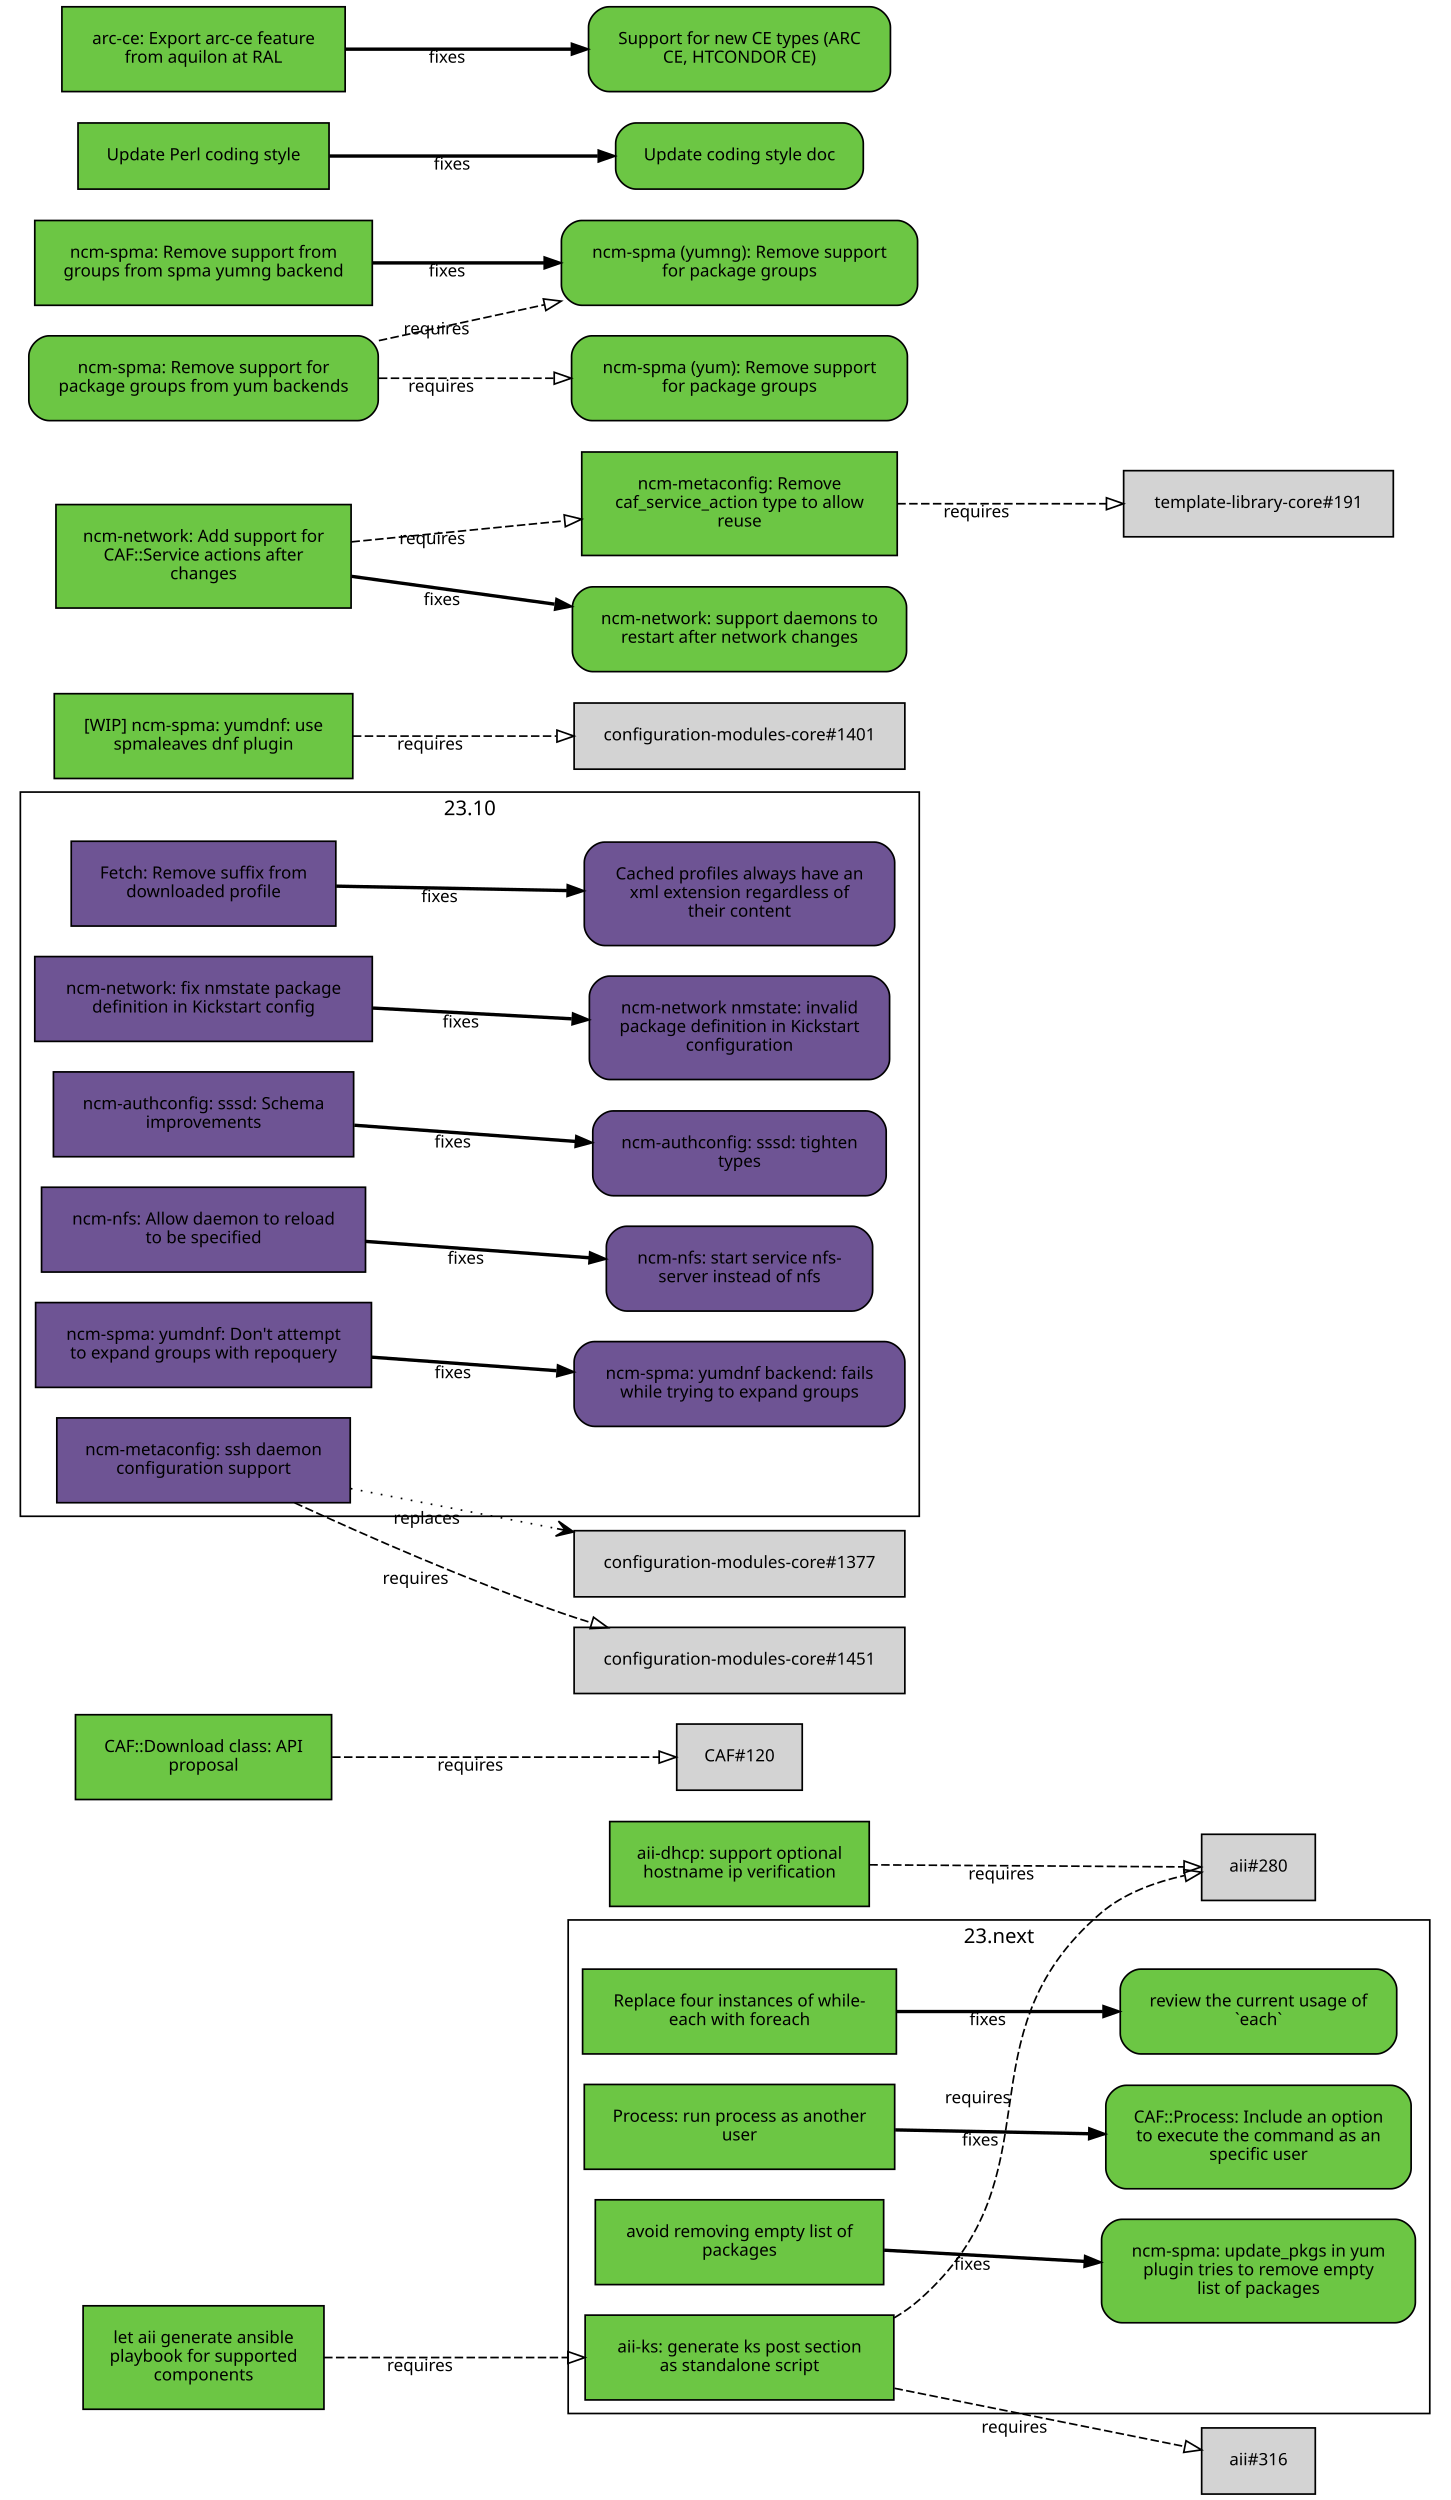
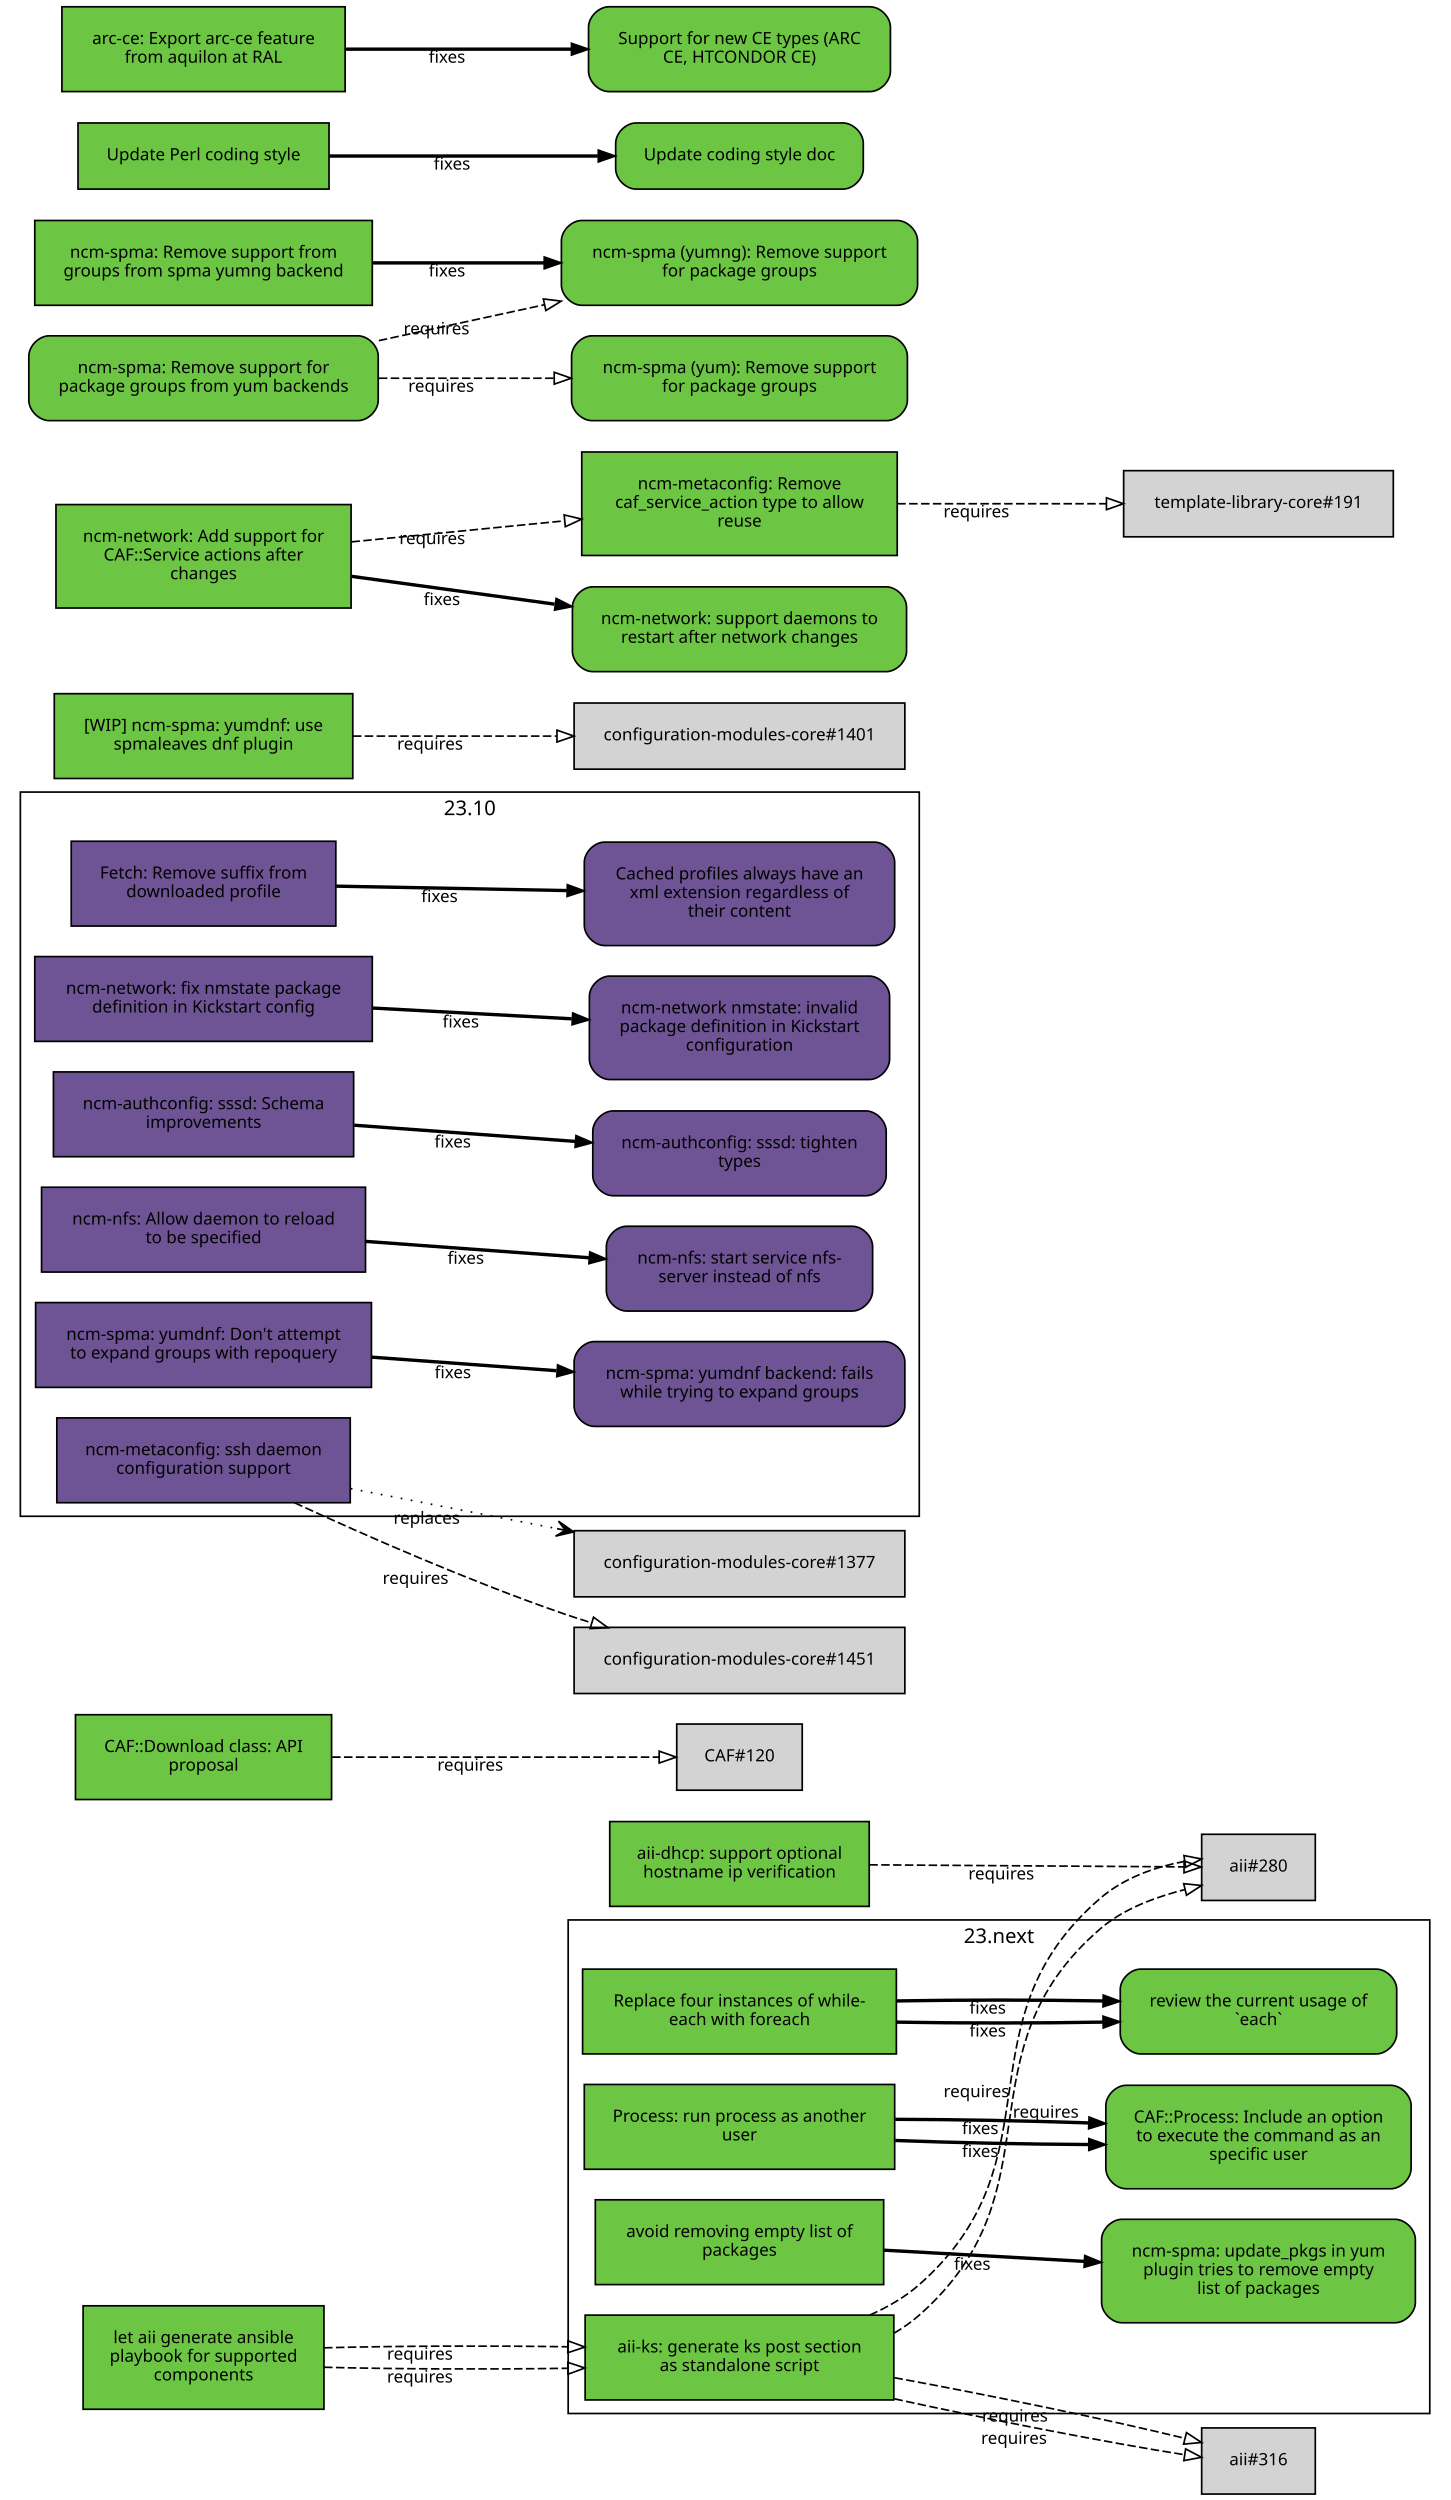
<svg xmlns="http://www.w3.org/2000/svg" xmlns:xlink="http://www.w3.org/1999/xlink" width="855pt" height="1474pt" viewBox="0.00 0.00 855.00 1474.00">
  <g id="graph0" class="graph" transform="scale(1 1) rotate(0) translate(4 1470)">
    <polygon fill="white" stroke="white" points="-4,5 -4,-1470 852,-1470 852,5 -4,5" />
    <g id="clust2" class="cluster">
      <polygon fill="none" stroke="black" points="8,-576 8,-1003 538,-1003 538,-576 8,-576" />
      <text text-anchor="middle" x="273" y="-989.4" font-family="Sans" font-size="12.00">23.10</text>
    </g>
    <g id="clust1" class="cluster">
      <polygon fill="none" stroke="black" points="331,-47 331,-338 839,-338 839,-47 331,-47" />
      <text text-anchor="middle" x="585" y="-324.4" font-family="Sans" font-size="12.00">23.next</text>
    </g>
    <g id="node1" class="node">
      <g id="a_node1">
        <a xlink:href="https://github.com/quattor/aii/pull/328" xlink:title="aii#328 (pull-request)" target="_parent">
          <polygon fill="#6cc644" stroke="black" points="523,-105 341,-105 341,-55 523,-55 523,-105" />
          <text text-anchor="middle" x="432" y="-83" font-family="Sans" font-size="10.00">aii-ks: generate ks post section</text>
          <text text-anchor="middle" x="432" y="-72" font-family="Sans" font-size="10.00">as standalone script</text>
        </a>
      </g>
    </g>
    <g id="node2" class="node">
      <polygon fill="lightgrey" stroke="black" points="771.5,-388.5 704.5,-388.5 704.5,-349.5 771.5,-349.5 771.5,-388.5" />
      <text text-anchor="middle" x="738" y="-366.5" font-family="Sans" font-size="10.00">aii#280</text>
    </g>
    <g id="edge1" class="edge">
-       <path fill="none" stroke="black" stroke-dasharray="5,2" d="M523.177,-103.373C528.47,-106.484 533.473,-110.008 538,-114 621.964,-188.027 560.019,-269.143 645,-342 658.709,-353.754 677.321,-360.394 694.218,-364.145" />
-       <polygon fill="none" stroke="black" points="693.975,-367.663 704.458,-366.126 695.305,-360.79 693.975,-367.663" />
-       <text text-anchor="middle" x="572.527" y="-229.944" font-family="Sans" font-size="10.00">requires</text>
+       <path fill="none" stroke="black" stroke-dasharray="5,2" d="M523.177,-94.39C528.47,-97.484 533.473,-101.008 538,-105 621.964,-179.027 560.019,-260.143 645,-333 658.839,-344.864 677.673,-351.519 694.696,-355.954" />
+       <polygon fill="none" stroke="black" points="693.914,-359.366 704.458,-358.332 695.57,-352.565 693.914,-359.366" />
+       <text text-anchor="middle" x="612.597" y="-221.396" font-family="Sans" font-size="10.00">requires</text>
    </g>
    <g id="node3" class="node">
      <polygon fill="lightgrey" stroke="black" points="771.5,-38.5 704.5,-38.5 704.5,0.5 771.5,0.5 771.5,-38.5" />
      <text text-anchor="middle" x="738" y="-16.5" font-family="Sans" font-size="10.00">aii#316</text>
    </g>
    <g id="edge2" class="edge">
-       <path fill="none" stroke="black" stroke-dasharray="5,2" d="M523.387,-61.863C580.055,-50.492 650.477,-36.362 694.595,-27.509" />
-       <polygon fill="none" stroke="black" points="695.291,-30.939 704.407,-25.54 693.914,-24.076 695.291,-30.939" />
-       <text text-anchor="middle" x="594.051" y="-35.671" font-family="Sans" font-size="10.00">requires</text>
+       <path fill="none" stroke="black" stroke-dasharray="5,2" d="M523.387,-55.632C579.936,-43.279 650.18,-29.64 694.316,-22.702" />
+       <polygon fill="none" stroke="black" points="695.047,-26.131 704.407,-21.166 693.994,-19.211 695.047,-26.131" />
+       <text text-anchor="middle" x="593.86" y="-29.068" font-family="Sans" font-size="10.00">requires</text>
+     </g>
+     <g id="edge4" class="edge">
+       <path fill="none" stroke="black" stroke-dasharray="5,2" d="M508.774,-105.023C519.372,-109.688 529.52,-115.524 538,-123 621.964,-197.027 560.019,-278.143 645,-351 658.709,-362.754 677.321,-369.394 694.218,-372.46" />
+       <polygon fill="none" stroke="black" points="694.064,-375.973 704.458,-373.92 695.052,-369.043 694.064,-375.973" />
+       <text text-anchor="middle" x="571.715" y="-233.513" font-family="Sans" font-size="10.00">requires</text>
+     </g>
+     <g id="edge5" class="edge">
+       <path fill="none" stroke="black" stroke-dasharray="5,2" d="M523.387,-68.094C580.055,-57.731 650.477,-43.141 694.595,-32.36" />
+       <polygon fill="none" stroke="black" points="695.551,-35.729 704.407,-29.914 693.857,-28.937 695.551,-35.729" />
+       <text text-anchor="middle" x="594.405" y="-42.236" font-family="Sans" font-size="10.00">requires</text>
    </g>
    <g id="node4" class="node">
      <g id="a_node4">
        <a xlink:href="https://github.com/quattor/aii/pull/331" xlink:title="aii#331 (pull-request)" target="_parent">
          <polygon fill="#6cc644" stroke="black" points="187,-110.5 45,-110.5 45,-49.5 187,-49.5 187,-110.5" />
          <text text-anchor="middle" x="116" y="-88.5" font-family="Sans" font-size="10.00">let aii generate ansible</text>
          <text text-anchor="middle" x="116" y="-77.5" font-family="Sans" font-size="10.00">playbook for supported</text>
          <text text-anchor="middle" x="116" y="-66.5" font-family="Sans" font-size="10.00">components</text>
        </a>
      </g>
    </g>
    <g id="edge3" class="edge">
-       <path fill="none" stroke="black" stroke-dasharray="5,2" d="M187.077,-80C229.343,-80 283.883,-80 330.668,-80" />
-       <polygon fill="none" stroke="black" points="330.834,-83.5 340.834,-80 330.834,-76.5 330.834,-83.5" />
-       <text text-anchor="middle" x="243.574" y="-72" font-family="Sans" font-size="10.00">requires</text>
+       <path fill="none" stroke="black" stroke-dasharray="5,2" d="M187.077,-74.27C229.343,-73.16 283.883,-72.956 330.668,-73.657" />
+       <polygon fill="none" stroke="black" points="330.777,-77.159 340.834,-73.826 330.893,-70.16 330.777,-77.159" />
+       <text text-anchor="middle" x="243.574" y="-65.263" font-family="Sans" font-size="10.00">requires</text>
+     </g>
+     <g id="edge6" class="edge">
+       <path fill="none" stroke="black" stroke-dasharray="5,2" d="M187.077,-85.73C229.343,-86.84 283.883,-87.044 330.668,-86.343" />
+       <polygon fill="none" stroke="black" points="330.893,-89.84 340.834,-86.174 330.777,-82.841 330.893,-89.84" />
+       <text text-anchor="middle" x="243.574" y="-78.737" font-family="Sans" font-size="10.00">requires</text>
    </g>
    <g id="node5" class="node">
      <g id="a_node5">
        <a xlink:href="https://github.com/quattor/aii/pull/299" xlink:title="aii#299 (pull-request)" target="_parent">
          <polygon fill="#6cc644" stroke="black" points="508.5,-396 355.5,-396 355.5,-346 508.5,-346 508.5,-396" />
          <text text-anchor="middle" x="432" y="-374" font-family="Sans" font-size="10.00">aii-dhcp: support optional</text>
          <text text-anchor="middle" x="432" y="-363" font-family="Sans" font-size="10.00">hostname ip verification</text>
        </a>
      </g>
    </g>
-     <g id="edge4" class="edge">
+     <g id="edge7" class="edge">
      <path fill="none" stroke="black" stroke-dasharray="5,2" d="M508.537,-370.503C567.023,-370.118 645.931,-369.599 694.049,-369.283" />
      <polygon fill="none" stroke="black" points="694.146,-372.782 704.123,-369.216 694.1,-365.782 694.146,-372.782" />
      <text text-anchor="middle" x="586.342" y="-361.86" font-family="Sans" font-size="10.00">requires</text>
    </g>
    <g id="node6" class="node">
      <g id="a_node6">
        <a xlink:href="https://github.com/quattor/CAF/pull/277" xlink:title="CAF#277 (pull-request)" target="_parent">
          <polygon fill="#6cc644" stroke="black" points="524.5,-309 339.5,-309 339.5,-259 524.5,-259 524.5,-309" />
          <text text-anchor="middle" x="432" y="-287" font-family="Sans" font-size="10.00">Replace four instances of while-</text>
          <text text-anchor="middle" x="432" y="-276" font-family="Sans" font-size="10.00">each with foreach</text>
        </a>
      </g>
    </g>
    <g id="node7" class="node">
      <g id="a_node7">
        <a xlink:href="https://github.com/quattor/CAF/issues/109" xlink:title="CAF#109 (issue)" target="_parent">
          <path fill="#6cc644" stroke="black" d="M807.5,-309C807.5,-309 668.5,-309 668.5,-309 662.5,-309 656.5,-303 656.5,-297 656.5,-297 656.5,-271 656.5,-271 656.5,-265 662.5,-259 668.5,-259 668.5,-259 807.5,-259 807.5,-259 813.5,-259 819.5,-265 819.5,-271 819.5,-271 819.5,-297 819.5,-297 819.5,-303 813.5,-309 807.5,-309" />
          <text text-anchor="middle" x="738" y="-287" font-family="Sans" font-size="10.00">review the current usage of</text>
          <text text-anchor="middle" x="738" y="-276" font-family="Sans" font-size="10.00">`each`</text>
        </a>
      </g>
    </g>
-     <g id="edge5" class="edge">
-       <path fill="none" stroke="black" stroke-width="2" d="M524.622,-284C563.139,-284 607.831,-284 646.253,-284" />
-       <polygon fill="black" stroke="black" points="646.394,-287.5 656.394,-284 646.394,-280.5 646.394,-287.5" />
-       <text text-anchor="middle" x="578.345" y="-276" font-family="Sans" font-size="10.00">fixes</text>
+     <g id="edge8" class="edge">
+       <path fill="none" stroke="black" stroke-width="2" d="M524.622,-277.748C563.139,-277.079 607.831,-277.084 646.253,-277.763" />
+       <polygon fill="black" stroke="black" points="646.327,-281.265 656.394,-277.961 646.464,-274.266 646.327,-281.265" />
+       <text text-anchor="middle" x="578.345" y="-269.254" font-family="Sans" font-size="10.00">fixes</text>
+     </g>
+     <g id="edge10" class="edge">
+       <path fill="none" stroke="black" stroke-width="2" d="M524.622,-290.252C563.139,-290.921 607.831,-290.916 646.253,-290.237" />
+       <polygon fill="black" stroke="black" points="646.464,-293.734 656.394,-290.039 646.327,-286.735 646.464,-293.734" />
+       <text text-anchor="middle" x="578.345" y="-282.746" font-family="Sans" font-size="10.00">fixes</text>
    </g>
    <g id="node8" class="node">
      <g id="a_node8">
        <a xlink:href="https://github.com/quattor/CAF/pull/257" xlink:title="CAF#257 (pull-request)" target="_parent">
          <polygon fill="#6cc644" stroke="black" points="523.5,-241 340.5,-241 340.5,-191 523.5,-191 523.5,-241" />
          <text text-anchor="middle" x="432" y="-219" font-family="Sans" font-size="10.00">Process: run process as another</text>
          <text text-anchor="middle" x="432" y="-208" font-family="Sans" font-size="10.00">user</text>
        </a>
      </g>
    </g>
    <g id="node9" class="node">
      <g id="a_node9">
        <a xlink:href="https://github.com/quattor/CAF/issues/253" xlink:title="CAF#253 (issue)" target="_parent">
          <path fill="#6cc644" stroke="black" d="M816,-240.5C816,-240.5 660,-240.5 660,-240.5 654,-240.5 648,-234.5 648,-228.5 648,-228.5 648,-191.5 648,-191.5 648,-185.5 654,-179.5 660,-179.5 660,-179.5 816,-179.5 816,-179.5 822,-179.5 828,-185.5 828,-191.5 828,-191.5 828,-228.5 828,-228.5 828,-234.5 822,-240.5 816,-240.5" />
          <text text-anchor="middle" x="738" y="-218.5" font-family="Sans" font-size="10.00">CAF::Process: Include an option</text>
          <text text-anchor="middle" x="738" y="-207.5" font-family="Sans" font-size="10.00">to execute the command as an</text>
          <text text-anchor="middle" x="738" y="-196.5" font-family="Sans" font-size="10.00">specific user</text>
        </a>
      </g>
    </g>
-     <g id="edge6" class="edge">
-       <path fill="none" stroke="black" stroke-width="2" d="M523.798,-214.208C559.701,-213.499 601.072,-212.683 637.762,-211.959" />
-       <polygon fill="black" stroke="black" points="638.048,-215.454 647.977,-211.757 637.91,-208.455 638.048,-215.454" />
-       <text text-anchor="middle" x="573.947" y="-204.981" font-family="Sans" font-size="10.00">fixes</text>
+     <g id="edge9" class="edge">
+       <path fill="none" stroke="black" stroke-width="2" d="M523.798,-207.97C559.701,-206.628 601.072,-205.766 637.762,-205.584" />
+       <polygon fill="black" stroke="black" points="637.989,-209.083 647.977,-205.551 637.966,-202.083 637.989,-209.083" />
+       <text text-anchor="middle" x="573.947" y="-198.231" font-family="Sans" font-size="10.00">fixes</text>
+     </g>
+     <g id="edge11" class="edge">
+       <path fill="none" stroke="black" stroke-width="2" d="M523.798,-220.446C559.701,-220.371 601.072,-219.6 637.762,-218.333" />
+       <polygon fill="black" stroke="black" points="638.111,-221.823 647.977,-217.963 637.857,-214.828 638.111,-221.823" />
+       <text text-anchor="middle" x="573.947" y="-211.731" font-family="Sans" font-size="10.00">fixes</text>
    </g>
    <g id="node10" class="node">
      <g id="a_node10">
        <a xlink:href="https://github.com/quattor/CAF/pull/110" xlink:title="CAF#110 (pull-request)" target="_parent">
          <polygon fill="#6cc644" stroke="black" points="191.5,-459 40.5,-459 40.5,-409 191.5,-409 191.5,-459" />
          <text text-anchor="middle" x="116" y="-437" font-family="Sans" font-size="10.00">CAF::Download class: API</text>
          <text text-anchor="middle" x="116" y="-426" font-family="Sans" font-size="10.00">proposal</text>
        </a>
      </g>
    </g>
    <g id="node11" class="node">
      <polygon fill="lightgrey" stroke="black" points="469,-453.5 395,-453.5 395,-414.5 469,-414.5 469,-453.5" />
      <text text-anchor="middle" x="432" y="-431.5" font-family="Sans" font-size="10.00">CAF#120</text>
    </g>
-     <g id="edge7" class="edge">
+     <g id="edge12" class="edge">
      <path fill="none" stroke="black" stroke-dasharray="5,2" d="M191.812,-434C251.718,-434 333.856,-434 384.623,-434" />
      <polygon fill="none" stroke="black" points="384.651,-437.5 394.651,-434 384.651,-430.5 384.651,-437.5" />
      <text text-anchor="middle" x="273.255" y="-426" font-family="Sans" font-size="10.00">requires</text>
    </g>
    <g id="node12" class="node">
      <g id="a_node12">
        <a xlink:href="https://github.com/quattor/CCM/pull/210" xlink:title="CCM#210 (pull-request)" target="_parent">
          <polygon fill="#6e5494" stroke="black" points="194,-974 38,-974 38,-924 194,-924 194,-974" />
          <text text-anchor="middle" x="116" y="-952" font-family="Sans" font-size="10.00">Fetch: Remove suffix from</text>
          <text text-anchor="middle" x="116" y="-941" font-family="Sans" font-size="10.00">downloaded profile</text>
        </a>
      </g>
    </g>
    <g id="node13" class="node">
      <g id="a_node13">
        <a xlink:href="https://github.com/quattor/CCM/issues/204" xlink:title="CCM#204 (issue)" target="_parent">
          <path fill="#6e5494" stroke="black" d="M511.5,-973.5C511.5,-973.5 352.5,-973.5 352.5,-973.5 346.5,-973.5 340.5,-967.5 340.5,-961.5 340.5,-961.5 340.5,-924.5 340.5,-924.5 340.5,-918.5 346.5,-912.5 352.5,-912.5 352.5,-912.5 511.5,-912.5 511.5,-912.5 517.5,-912.5 523.5,-918.5 523.5,-924.5 523.5,-924.5 523.5,-961.5 523.5,-961.5 523.5,-967.5 517.5,-973.5 511.5,-973.5" />
          <text text-anchor="middle" x="432" y="-951.5" font-family="Sans" font-size="10.00">Cached profiles always have an</text>
          <text text-anchor="middle" x="432" y="-940.5" font-family="Sans" font-size="10.00">xml extension regardless of</text>
          <text text-anchor="middle" x="432" y="-929.5" font-family="Sans" font-size="10.00">their content</text>
        </a>
      </g>
    </g>
-     <g id="edge8" class="edge">
+     <g id="edge13" class="edge">
      <path fill="none" stroke="black" stroke-width="2" d="M194.215,-947.525C235.236,-946.741 286.154,-945.768 330.251,-944.925" />
      <polygon fill="black" stroke="black" points="330.492,-948.421 340.423,-944.731 330.358,-941.423 330.492,-948.421" />
      <text text-anchor="middle" x="255.112" y="-938.132" font-family="Sans" font-size="10.00">fixes</text>
    </g>
    <g id="node14" class="node">
      <g id="a_node14">
        <a xlink:href="https://github.com/quattor/configuration-modules-core/pull/1630" xlink:title="configuration-modules-core#1630 (pull-request)" target="_parent">
          <polygon fill="#6e5494" stroke="black" points="215.5,-906 16.5,-906 16.5,-856 215.5,-856 215.5,-906" />
          <text text-anchor="middle" x="116" y="-884" font-family="Sans" font-size="10.00">ncm-network: fix nmstate package</text>
          <text text-anchor="middle" x="116" y="-873" font-family="Sans" font-size="10.00">definition in Kickstart config</text>
        </a>
      </g>
    </g>
    <g id="node15" class="node">
      <g id="a_node15">
        <a xlink:href="https://github.com/quattor/configuration-modules-core/issues/1629" xlink:title="configuration-modules-core#1629 (issue)" target="_parent">
          <path fill="#6e5494" stroke="black" d="M508.5,-894.5C508.5,-894.5 355.5,-894.5 355.5,-894.5 349.5,-894.5 343.5,-888.5 343.5,-882.5 343.5,-882.5 343.5,-845.5 343.5,-845.5 343.5,-839.5 349.5,-833.5 355.5,-833.5 355.5,-833.5 508.5,-833.5 508.5,-833.5 514.5,-833.5 520.5,-839.5 520.5,-845.5 520.5,-845.5 520.5,-882.5 520.5,-882.5 520.5,-888.5 514.5,-894.5 508.5,-894.5" />
          <text text-anchor="middle" x="432" y="-872.5" font-family="Sans" font-size="10.00">ncm-network nmstate: invalid</text>
          <text text-anchor="middle" x="432" y="-861.5" font-family="Sans" font-size="10.00">package definition in Kickstart</text>
          <text text-anchor="middle" x="432" y="-850.5" font-family="Sans" font-size="10.00">configuration</text>
        </a>
      </g>
    </g>
-     <g id="edge9" class="edge">
+     <g id="edge14" class="edge">
      <path fill="none" stroke="black" stroke-width="2" d="M215.921,-875.644C253.303,-873.621 295.798,-871.32 333.087,-869.301" />
      <polygon fill="black" stroke="black" points="333.662,-872.775 343.458,-868.74 333.283,-865.785 333.662,-872.775" />
      <text text-anchor="middle" x="267.683" y="-864.192" font-family="Sans" font-size="10.00">fixes</text>
    </g>
    <g id="node16" class="node">
      <g id="a_node16">
        <a xlink:href="https://github.com/quattor/configuration-modules-core/pull/1622" xlink:title="configuration-modules-core#1622 (pull-request)" target="_parent">
          <polygon fill="#6e5494" stroke="black" points="204.5,-838 27.5,-838 27.5,-788 204.5,-788 204.5,-838" />
          <text text-anchor="middle" x="116" y="-816" font-family="Sans" font-size="10.00">ncm-authconfig: sssd: Schema</text>
          <text text-anchor="middle" x="116" y="-805" font-family="Sans" font-size="10.00">improvements</text>
        </a>
      </g>
    </g>
    <g id="node17" class="node">
      <g id="a_node17">
        <a xlink:href="https://github.com/quattor/configuration-modules-core/issues/1471" xlink:title="configuration-modules-core#1471 (issue)" target="_parent">
          <path fill="#6e5494" stroke="black" d="M506.5,-815C506.5,-815 357.5,-815 357.5,-815 351.5,-815 345.5,-809 345.5,-803 345.5,-803 345.5,-777 345.5,-777 345.5,-771 351.5,-765 357.5,-765 357.5,-765 506.5,-765 506.5,-765 512.5,-765 518.5,-771 518.5,-777 518.5,-777 518.5,-803 518.5,-803 518.5,-809 512.5,-815 506.5,-815" />
          <text text-anchor="middle" x="432" y="-793" font-family="Sans" font-size="10.00">ncm-authconfig: sssd: tighten</text>
          <text text-anchor="middle" x="432" y="-782" font-family="Sans" font-size="10.00">types</text>
        </a>
      </g>
    </g>
-     <g id="edge10" class="edge">
+     <g id="edge15" class="edge">
      <path fill="none" stroke="black" stroke-width="2" d="M204.884,-806.563C245.446,-803.592 293.697,-800.057 335.189,-797.018" />
      <polygon fill="black" stroke="black" points="335.589,-800.498 345.307,-796.277 335.078,-793.517 335.589,-800.498" />
      <text text-anchor="middle" x="262.92" y="-793.433" font-family="Sans" font-size="10.00">fixes</text>
    </g>
    <g id="node18" class="node">
      <g id="a_node18">
        <a xlink:href="https://github.com/quattor/configuration-modules-core/pull/1621" xlink:title="configuration-modules-core#1621 (pull-request)" target="_parent">
          <polygon fill="#6e5494" stroke="black" points="211.5,-770 20.5,-770 20.5,-720 211.5,-720 211.5,-770" />
          <text text-anchor="middle" x="116" y="-748" font-family="Sans" font-size="10.00">ncm-nfs: Allow daemon to reload</text>
          <text text-anchor="middle" x="116" y="-737" font-family="Sans" font-size="10.00">to be specified</text>
        </a>
      </g>
    </g>
    <g id="node19" class="node">
      <g id="a_node19">
        <a xlink:href="https://github.com/quattor/configuration-modules-core/issues/1618" xlink:title="configuration-modules-core#1618 (issue)" target="_parent">
          <path fill="#6e5494" stroke="black" d="M498.5,-747C498.5,-747 365.5,-747 365.5,-747 359.5,-747 353.5,-741 353.5,-735 353.5,-735 353.5,-709 353.5,-709 353.5,-703 359.5,-697 365.5,-697 365.5,-697 498.5,-697 498.5,-697 504.5,-697 510.5,-703 510.5,-709 510.5,-709 510.5,-735 510.5,-735 510.5,-741 504.5,-747 498.5,-747" />
          <text text-anchor="middle" x="432" y="-725" font-family="Sans" font-size="10.00">ncm-nfs: start service nfs-</text>
          <text text-anchor="middle" x="432" y="-714" font-family="Sans" font-size="10.00">server instead of nfs</text>
        </a>
      </g>
    </g>
-     <g id="edge11" class="edge">
+     <g id="edge16" class="edge">
      <path fill="none" stroke="black" stroke-width="2" d="M211.636,-738.068C253.508,-735.001 302.447,-731.416 343.464,-728.412" />
      <polygon fill="black" stroke="black" points="343.722,-731.902 353.439,-727.681 343.21,-724.921 343.722,-731.902" />
      <text text-anchor="middle" x="270.635" y="-724.868" font-family="Sans" font-size="10.00">fixes</text>
    </g>
    <g id="node20" class="node">
      <g id="a_node20">
        <a xlink:href="https://github.com/quattor/configuration-modules-core/pull/1620" xlink:title="configuration-modules-core#1620 (pull-request)" target="_parent">
          <polygon fill="#6e5494" stroke="black" points="215,-702 17,-702 17,-652 215,-652 215,-702" />
          <text text-anchor="middle" x="116" y="-680" font-family="Sans" font-size="10.00">ncm-spma: yumdnf: Don't attempt</text>
          <text text-anchor="middle" x="116" y="-669" font-family="Sans" font-size="10.00">to expand groups with repoquery</text>
        </a>
      </g>
    </g>
    <g id="node21" class="node">
      <g id="a_node21">
        <a xlink:href="https://github.com/quattor/configuration-modules-core/issues/1524" xlink:title="configuration-modules-core#1524 (issue)" target="_parent">
          <path fill="#6e5494" stroke="black" d="M517.5,-679C517.5,-679 346.5,-679 346.5,-679 340.5,-679 334.5,-673 334.5,-667 334.5,-667 334.5,-641 334.5,-641 334.5,-635 340.5,-629 346.5,-629 346.5,-629 517.5,-629 517.5,-629 523.5,-629 529.5,-635 529.5,-641 529.5,-641 529.5,-667 529.5,-667 529.5,-673 523.5,-679 517.5,-679" />
          <text text-anchor="middle" x="432" y="-657" font-family="Sans" font-size="10.00">ncm-spma: yumdnf backend: fails</text>
          <text text-anchor="middle" x="432" y="-646" font-family="Sans" font-size="10.00">while trying to expand groups</text>
        </a>
      </g>
    </g>
-     <g id="edge12" class="edge">
+     <g id="edge17" class="edge">
      <path fill="none" stroke="black" stroke-width="2" d="M215.06,-669.817C249.699,-667.28 288.815,-664.415 324.146,-661.827" />
      <polygon fill="black" stroke="black" points="324.773,-665.29 334.491,-661.069 324.262,-658.309 324.773,-665.29" />
      <text text-anchor="middle" x="262.99" y="-657.428" font-family="Sans" font-size="10.00">fixes</text>
    </g>
    <g id="node22" class="node">
      <g id="a_node22">
        <a xlink:href="https://github.com/quattor/configuration-modules-core/pull/1554" xlink:title="configuration-modules-core#1554 (pull-request)" target="_parent">
          <polygon fill="#6cc644" stroke="black" points="517,-173 347,-173 347,-123 517,-123 517,-173" />
          <text text-anchor="middle" x="432" y="-151" font-family="Sans" font-size="10.00">avoid removing empty list of</text>
          <text text-anchor="middle" x="432" y="-140" font-family="Sans" font-size="10.00">packages</text>
        </a>
      </g>
    </g>
    <g id="node23" class="node">
      <g id="a_node23">
        <a xlink:href="https://github.com/quattor/configuration-modules-core/issues/1553" xlink:title="configuration-modules-core#1553 (issue)" target="_parent">
          <path fill="#6cc644" stroke="black" d="M818.5,-161.5C818.5,-161.5 657.5,-161.5 657.5,-161.5 651.5,-161.5 645.5,-155.5 645.5,-149.5 645.5,-149.5 645.5,-112.5 645.5,-112.5 645.5,-106.5 651.5,-100.5 657.5,-100.5 657.5,-100.5 818.5,-100.5 818.5,-100.5 824.5,-100.5 830.5,-106.5 830.5,-112.5 830.5,-112.5 830.5,-149.5 830.5,-149.5 830.5,-155.5 824.5,-161.5 818.5,-161.5" />
          <text text-anchor="middle" x="738" y="-139.5" font-family="Sans" font-size="10.00">ncm-spma: update_pkgs in yum</text>
          <text text-anchor="middle" x="738" y="-128.5" font-family="Sans" font-size="10.00">plugin tries to remove empty</text>
          <text text-anchor="middle" x="738" y="-117.5" font-family="Sans" font-size="10.00">list of packages</text>
        </a>
      </g>
    </g>
-     <g id="edge13" class="edge">
+     <g id="edge18" class="edge">
      <path fill="none" stroke="black" stroke-width="2" d="M517.277,-143.287C553.812,-141.244 596.909,-138.834 635.213,-136.692" />
      <polygon fill="black" stroke="black" points="635.57,-140.178 645.359,-136.125 635.179,-133.189 635.57,-140.178" />
      <text text-anchor="middle" x="569.248" y="-131.71" font-family="Sans" font-size="10.00">fixes</text>
    </g>
    <g id="node24" class="node">
      <g id="a_node24">
        <a xlink:href="https://github.com/quattor/configuration-modules-core/pull/1452" xlink:title="configuration-modules-core#1452 (pull-request)" target="_parent">
          <polygon fill="#6e5494" stroke="black" points="202.5,-634 29.5,-634 29.5,-584 202.5,-584 202.5,-634" />
          <text text-anchor="middle" x="116" y="-612" font-family="Sans" font-size="10.00">ncm-metaconfig: ssh daemon</text>
          <text text-anchor="middle" x="116" y="-601" font-family="Sans" font-size="10.00">configuration support</text>
        </a>
      </g>
    </g>
    <g id="node25" class="node">
      <polygon fill="lightgrey" stroke="black" points="529.5,-567.5 334.5,-567.5 334.5,-528.5 529.5,-528.5 529.5,-567.5" />
      <text text-anchor="middle" x="432" y="-545.5" font-family="Sans" font-size="10.00">configuration-modules-core#1377</text>
    </g>
-     <g id="edge14" class="edge">
+     <g id="edge19" class="edge">
      <path fill="none" stroke="black" stroke-dasharray="1,5" d="M202.802,-592.331C240.298,-585.047 284.669,-576.427 324.269,-568.734" />
      <polygon fill="black" stroke="black" points="334.228,-566.8 325.269,-573.124 329.319,-567.753 324.411,-568.707 324.411,-568.707 324.411,-568.707 329.319,-567.753 323.553,-564.289 334.228,-566.8 334.228,-566.8" />
      <text text-anchor="middle" x="247.583" y="-571.552" font-family="Sans" font-size="10.00">replaces</text>
    </g>
    <g id="node26" class="node">
      <polygon fill="lightgrey" stroke="black" points="529.5,-510.5 334.5,-510.5 334.5,-471.5 529.5,-471.5 529.5,-510.5" />
      <text text-anchor="middle" x="432" y="-488.5" font-family="Sans" font-size="10.00">configuration-modules-core#1451</text>
    </g>
-     <g id="edge15" class="edge">
+     <g id="edge20" class="edge">
      <path fill="none" stroke="black" stroke-dasharray="5,2" d="M169.693,-583.943C211.678,-564.586 272.288,-537.982 327,-519 332.797,-516.989 338.816,-515.033 344.905,-513.152" />
      <polygon fill="none" stroke="black" points="345.944,-516.495 354.51,-510.26 343.926,-509.792 345.944,-516.495" />
      <text text-anchor="middle" x="240.995" y="-536.113" font-family="Sans" font-size="10.00">requires</text>
    </g>
    <g id="node27" class="node">
      <g id="a_node27">
        <a xlink:href="https://github.com/quattor/configuration-modules-core/pull/1507" xlink:title="configuration-modules-core#1507 (pull-request)" target="_parent">
          <polygon fill="#6cc644" stroke="black" points="204,-1061 28,-1061 28,-1011 204,-1011 204,-1061" />
          <text text-anchor="middle" x="116" y="-1039" font-family="Sans" font-size="10.00">[WIP] ncm-spma: yumdnf: use</text>
          <text text-anchor="middle" x="116" y="-1028" font-family="Sans" font-size="10.00">spmaleaves dnf plugin</text>
        </a>
      </g>
    </g>
    <g id="node28" class="node">
      <polygon fill="lightgrey" stroke="black" points="529.5,-1055.5 334.5,-1055.5 334.5,-1016.5 529.5,-1016.5 529.5,-1055.5" />
      <text text-anchor="middle" x="432" y="-1033.5" font-family="Sans" font-size="10.00">configuration-modules-core#1401</text>
    </g>
-     <g id="edge16" class="edge">
+     <g id="edge21" class="edge">
      <path fill="none" stroke="black" stroke-dasharray="5,2" d="M204.05,-1036C241.203,-1036 284.927,-1036 324.027,-1036" />
      <polygon fill="none" stroke="black" points="324.391,-1039.5 334.391,-1036 324.391,-1032.5 324.391,-1039.5" />
      <text text-anchor="middle" x="249.549" y="-1028" font-family="Sans" font-size="10.00">requires</text>
    </g>
    <g id="node29" class="node">
      <g id="a_node29">
        <a xlink:href="https://github.com/quattor/configuration-modules-core/pull/1336" xlink:title="configuration-modules-core#1336 (pull-request)" target="_parent">
          <polygon fill="#6cc644" stroke="black" points="203,-1172.5 29,-1172.5 29,-1111.5 203,-1111.5 203,-1172.5" />
          <text text-anchor="middle" x="116" y="-1150.5" font-family="Sans" font-size="10.00">ncm-network: Add support for</text>
          <text text-anchor="middle" x="116" y="-1139.5" font-family="Sans" font-size="10.00">CAF::Service actions after</text>
          <text text-anchor="middle" x="116" y="-1128.5" font-family="Sans" font-size="10.00">changes</text>
        </a>
      </g>
    </g>
    <g id="node30" class="node">
      <g id="a_node30">
        <a xlink:href="https://github.com/quattor/configuration-modules-core/pull/1335" xlink:title="configuration-modules-core#1335 (pull-request)" target="_parent">
          <polygon fill="#6cc644" stroke="black" points="525,-1203.5 339,-1203.5 339,-1142.5 525,-1142.5 525,-1203.5" />
          <text text-anchor="middle" x="432" y="-1181.5" font-family="Sans" font-size="10.00">ncm-metaconfig: Remove</text>
          <text text-anchor="middle" x="432" y="-1170.5" font-family="Sans" font-size="10.00">caf_service_action type to allow</text>
          <text text-anchor="middle" x="432" y="-1159.5" font-family="Sans" font-size="10.00">reuse</text>
        </a>
      </g>
    </g>
-     <g id="edge17" class="edge">
+     <g id="edge22" class="edge">
      <path fill="none" stroke="black" stroke-dasharray="5,2" d="M203.217,-1150.51C242.047,-1154.35 288.184,-1158.9 328.746,-1162.9" />
      <polygon fill="none" stroke="black" points="328.636,-1166.41 338.931,-1163.91 329.323,-1159.44 328.636,-1166.41" />
      <text text-anchor="middle" x="250.868" y="-1149.19" font-family="Sans" font-size="10.00">requires</text>
    </g>
    <g id="node31" class="node">
      <g id="a_node31">
        <a xlink:href="https://github.com/quattor/configuration-modules-core/issues/1071" xlink:title="configuration-modules-core#1071 (issue)" target="_parent">
          <path fill="#6cc644" stroke="black" d="M518.5,-1124C518.5,-1124 345.5,-1124 345.5,-1124 339.5,-1124 333.5,-1118 333.5,-1112 333.5,-1112 333.5,-1086 333.5,-1086 333.5,-1080 339.5,-1074 345.5,-1074 345.5,-1074 518.5,-1074 518.5,-1074 524.5,-1074 530.5,-1080 530.5,-1086 530.5,-1086 530.5,-1112 530.5,-1112 530.5,-1118 524.5,-1124 518.5,-1124" />
          <text text-anchor="middle" x="432" y="-1102" font-family="Sans" font-size="10.00">ncm-network: support daemons to</text>
          <text text-anchor="middle" x="432" y="-1091" font-family="Sans" font-size="10.00">restart after network changes</text>
        </a>
      </g>
    </g>
-     <g id="edge18" class="edge">
+     <g id="edge23" class="edge">
      <path fill="none" stroke="black" stroke-width="2" d="M203.217,-1130.19C240.216,-1125.13 283.848,-1119.15 322.972,-1113.79" />
      <polygon fill="black" stroke="black" points="323.912,-1117.2 333.344,-1112.37 322.962,-1110.26 323.912,-1117.2" />
      <text text-anchor="middle" x="256.527" y="-1113.25" font-family="Sans" font-size="10.00">fixes</text>
    </g>
    <g id="node32" class="node">
      <polygon fill="lightgrey" stroke="black" points="817.5,-1192.5 658.5,-1192.5 658.5,-1153.5 817.5,-1153.5 817.5,-1192.5" />
      <text text-anchor="middle" x="738" y="-1170.5" font-family="Sans" font-size="10.00">template-library-core#191</text>
    </g>
-     <g id="edge19" class="edge">
+     <g id="edge24" class="edge">
      <path fill="none" stroke="black" stroke-dasharray="5,2" d="M525.035,-1173C564.097,-1173 609.452,-1173 648.16,-1173" />
      <polygon fill="none" stroke="black" points="648.369,-1176.5 658.369,-1173 648.369,-1169.5 648.369,-1176.5" />
      <text text-anchor="middle" x="571.665" y="-1165" font-family="Sans" font-size="10.00">requires</text>
    </g>
    <g id="node33" class="node">
      <g id="a_node33">
        <a xlink:href="https://github.com/quattor/configuration-modules-core/pull/1148" xlink:title="configuration-modules-core#1148 (pull-request)" target="_parent">
          <polygon fill="#6cc644" stroke="black" points="215.5,-1340 16.5,-1340 16.5,-1290 215.5,-1290 215.5,-1340" />
          <text text-anchor="middle" x="116" y="-1318" font-family="Sans" font-size="10.00">ncm-spma: Remove support from</text>
          <text text-anchor="middle" x="116" y="-1307" font-family="Sans" font-size="10.00">groups from spma yumng backend</text>
        </a>
      </g>
    </g>
    <g id="node34" class="node">
      <g id="a_node34">
        <a xlink:href="https://github.com/quattor/configuration-modules-core/issues/952" xlink:title="configuration-modules-core#952 (issue)" target="_parent">
          <path fill="#6cc644" stroke="black" d="M525,-1340C525,-1340 339,-1340 339,-1340 333,-1340 327,-1334 327,-1328 327,-1328 327,-1302 327,-1302 327,-1296 333,-1290 339,-1290 339,-1290 525,-1290 525,-1290 531,-1290 537,-1296 537,-1302 537,-1302 537,-1328 537,-1328 537,-1334 531,-1340 525,-1340" />
          <text text-anchor="middle" x="432" y="-1318" font-family="Sans" font-size="10.00">ncm-spma (yumng): Remove support</text>
          <text text-anchor="middle" x="432" y="-1307" font-family="Sans" font-size="10.00">for package groups</text>
        </a>
      </g>
    </g>
-     <g id="edge20" class="edge">
+     <g id="edge25" class="edge">
      <path fill="none" stroke="black" stroke-width="2" d="M215.921,-1315C247.933,-1315 283.695,-1315 316.726,-1315" />
      <polygon fill="black" stroke="black" points="316.883,-1318.5 326.883,-1315 316.882,-1311.5 316.883,-1318.5" />
      <text text-anchor="middle" x="259.546" y="-1307" font-family="Sans" font-size="10.00">fixes</text>
    </g>
    <g id="node35" class="node">
      <g id="a_node35">
        <a xlink:href="https://github.com/quattor/configuration-modules-core/issues/950" xlink:title="configuration-modules-core#950 (issue)" target="_parent">
          <path fill="#6cc644" stroke="black" d="M207,-1272C207,-1272 25,-1272 25,-1272 19,-1272 13,-1266 13,-1260 13,-1260 13,-1234 13,-1234 13,-1228 19,-1222 25,-1222 25,-1222 207,-1222 207,-1222 213,-1222 219,-1228 219,-1234 219,-1234 219,-1260 219,-1260 219,-1266 213,-1272 207,-1272" />
          <text text-anchor="middle" x="116" y="-1250" font-family="Sans" font-size="10.00">ncm-spma: Remove support for</text>
          <text text-anchor="middle" x="116" y="-1239" font-family="Sans" font-size="10.00">package groups from yum backends</text>
        </a>
      </g>
    </g>
    <g id="node36" class="node">
      <g id="a_node36">
        <a xlink:href="https://github.com/quattor/configuration-modules-core/issues/951" xlink:title="configuration-modules-core#951 (issue)" target="_parent">
          <path fill="#6cc644" stroke="black" d="M519,-1272C519,-1272 345,-1272 345,-1272 339,-1272 333,-1266 333,-1260 333,-1260 333,-1234 333,-1234 333,-1228 339,-1222 345,-1222 345,-1222 519,-1222 519,-1222 525,-1222 531,-1228 531,-1234 531,-1234 531,-1260 531,-1260 531,-1266 525,-1272 519,-1272" />
          <text text-anchor="middle" x="432" y="-1250" font-family="Sans" font-size="10.00">ncm-spma (yum): Remove support</text>
          <text text-anchor="middle" x="432" y="-1239" font-family="Sans" font-size="10.00">for package groups</text>
        </a>
      </g>
    </g>
-     <g id="edge21" class="edge">
+     <g id="edge26" class="edge">
      <path fill="none" stroke="black" stroke-dasharray="5,2" d="M219.381,-1247C252.386,-1247 289.071,-1247 322.502,-1247" />
      <polygon fill="none" stroke="black" points="322.765,-1250.5 332.765,-1247 322.765,-1243.5 322.765,-1250.5" />
      <text text-anchor="middle" x="256.107" y="-1239" font-family="Sans" font-size="10.00">requires</text>
    </g>
-     <g id="edge22" class="edge">
+     <g id="edge27" class="edge">
      <path fill="none" stroke="black" stroke-dasharray="5,2" d="M219.381,-1269.17C250.602,-1275.93 285.116,-1283.41 317.053,-1290.32" />
      <polygon fill="none" stroke="black" points="316.361,-1293.75 326.876,-1292.45 317.843,-1286.91 316.361,-1293.75" />
      <text text-anchor="middle" x="253.372" y="-1272.86" font-family="Sans" font-size="10.00">requires</text>
    </g>
    <g id="node37" class="node">
      <g id="a_node37">
        <a xlink:href="https://github.com/quattor/quattor.github.com/pull/278" xlink:title="quattor.github.com#278 (pull-request)" target="_parent">
          <polygon fill="#6cc644" stroke="black" points="190,-1397.5 42,-1397.5 42,-1358.5 190,-1358.5 190,-1397.5" />
          <text text-anchor="middle" x="116" y="-1375.5" font-family="Sans" font-size="10.00">Update Perl coding style</text>
        </a>
      </g>
    </g>
    <g id="node38" class="node">
      <g id="a_node38">
        <a xlink:href="https://github.com/quattor/quattor.github.com/issues/215" xlink:title="quattor.github.com#215 (issue)" target="_parent">
          <path fill="#6cc644" stroke="black" d="M493,-1397.5C493,-1397.5 371,-1397.5 371,-1397.5 365,-1397.5 359,-1391.5 359,-1385.5 359,-1385.5 359,-1370.5 359,-1370.5 359,-1364.5 365,-1358.5 371,-1358.5 371,-1358.5 493,-1358.5 493,-1358.5 499,-1358.5 505,-1364.5 505,-1370.5 505,-1370.5 505,-1385.5 505,-1385.5 505,-1391.5 499,-1397.5 493,-1397.5" />
          <text text-anchor="middle" x="432" y="-1375.5" font-family="Sans" font-size="10.00">Update coding style doc</text>
        </a>
      </g>
    </g>
-     <g id="edge23" class="edge">
+     <g id="edge28" class="edge">
      <path fill="none" stroke="black" stroke-width="2" d="M190.223,-1378C237.595,-1378 299.358,-1378 348.469,-1378" />
      <polygon fill="black" stroke="black" points="348.747,-1381.5 358.747,-1378 348.746,-1374.5 348.747,-1381.5" />
      <text text-anchor="middle" x="262.497" y="-1370" font-family="Sans" font-size="10.00">fixes</text>
    </g>
    <g id="node39" class="node">
      <g id="a_node39">
        <a xlink:href="https://github.com/quattor/template-library-grid/pull/232" xlink:title="template-library-grid#232 (pull-request)" target="_parent">
          <polygon fill="#6cc644" stroke="black" points="199.5,-1466 32.5,-1466 32.5,-1416 199.5,-1416 199.5,-1466" />
          <text text-anchor="middle" x="116" y="-1444" font-family="Sans" font-size="10.00">arc-ce: Export arc-ce feature</text>
          <text text-anchor="middle" x="116" y="-1433" font-family="Sans" font-size="10.00">from aquilon at RAL</text>
        </a>
      </g>
    </g>
    <g id="node40" class="node">
      <g id="a_node40">
        <a xlink:href="https://github.com/quattor/template-library-grid/issues/221" xlink:title="template-library-grid#221 (issue)" target="_parent">
          <path fill="#6cc644" stroke="black" d="M509,-1466C509,-1466 355,-1466 355,-1466 349,-1466 343,-1460 343,-1454 343,-1454 343,-1428 343,-1428 343,-1422 349,-1416 355,-1416 355,-1416 509,-1416 509,-1416 515,-1416 521,-1422 521,-1428 521,-1428 521,-1454 521,-1454 521,-1460 515,-1466 509,-1466" />
          <text text-anchor="middle" x="432" y="-1444" font-family="Sans" font-size="10.00">Support for new CE types (ARC</text>
          <text text-anchor="middle" x="432" y="-1433" font-family="Sans" font-size="10.00">CE, HTCONDOR CE)</text>
        </a>
      </g>
    </g>
-     <g id="edge24" class="edge">
+     <g id="edge29" class="edge">
      <path fill="none" stroke="black" stroke-width="2" d="M199.911,-1441C240.702,-1441 290.151,-1441 332.823,-1441" />
      <polygon fill="black" stroke="black" points="332.947,-1444.5 342.947,-1441 332.947,-1437.5 332.947,-1444.5" />
      <text text-anchor="middle" x="259.543" y="-1433" font-family="Sans" font-size="10.00">fixes</text>
    </g>
  </g>
</svg>
